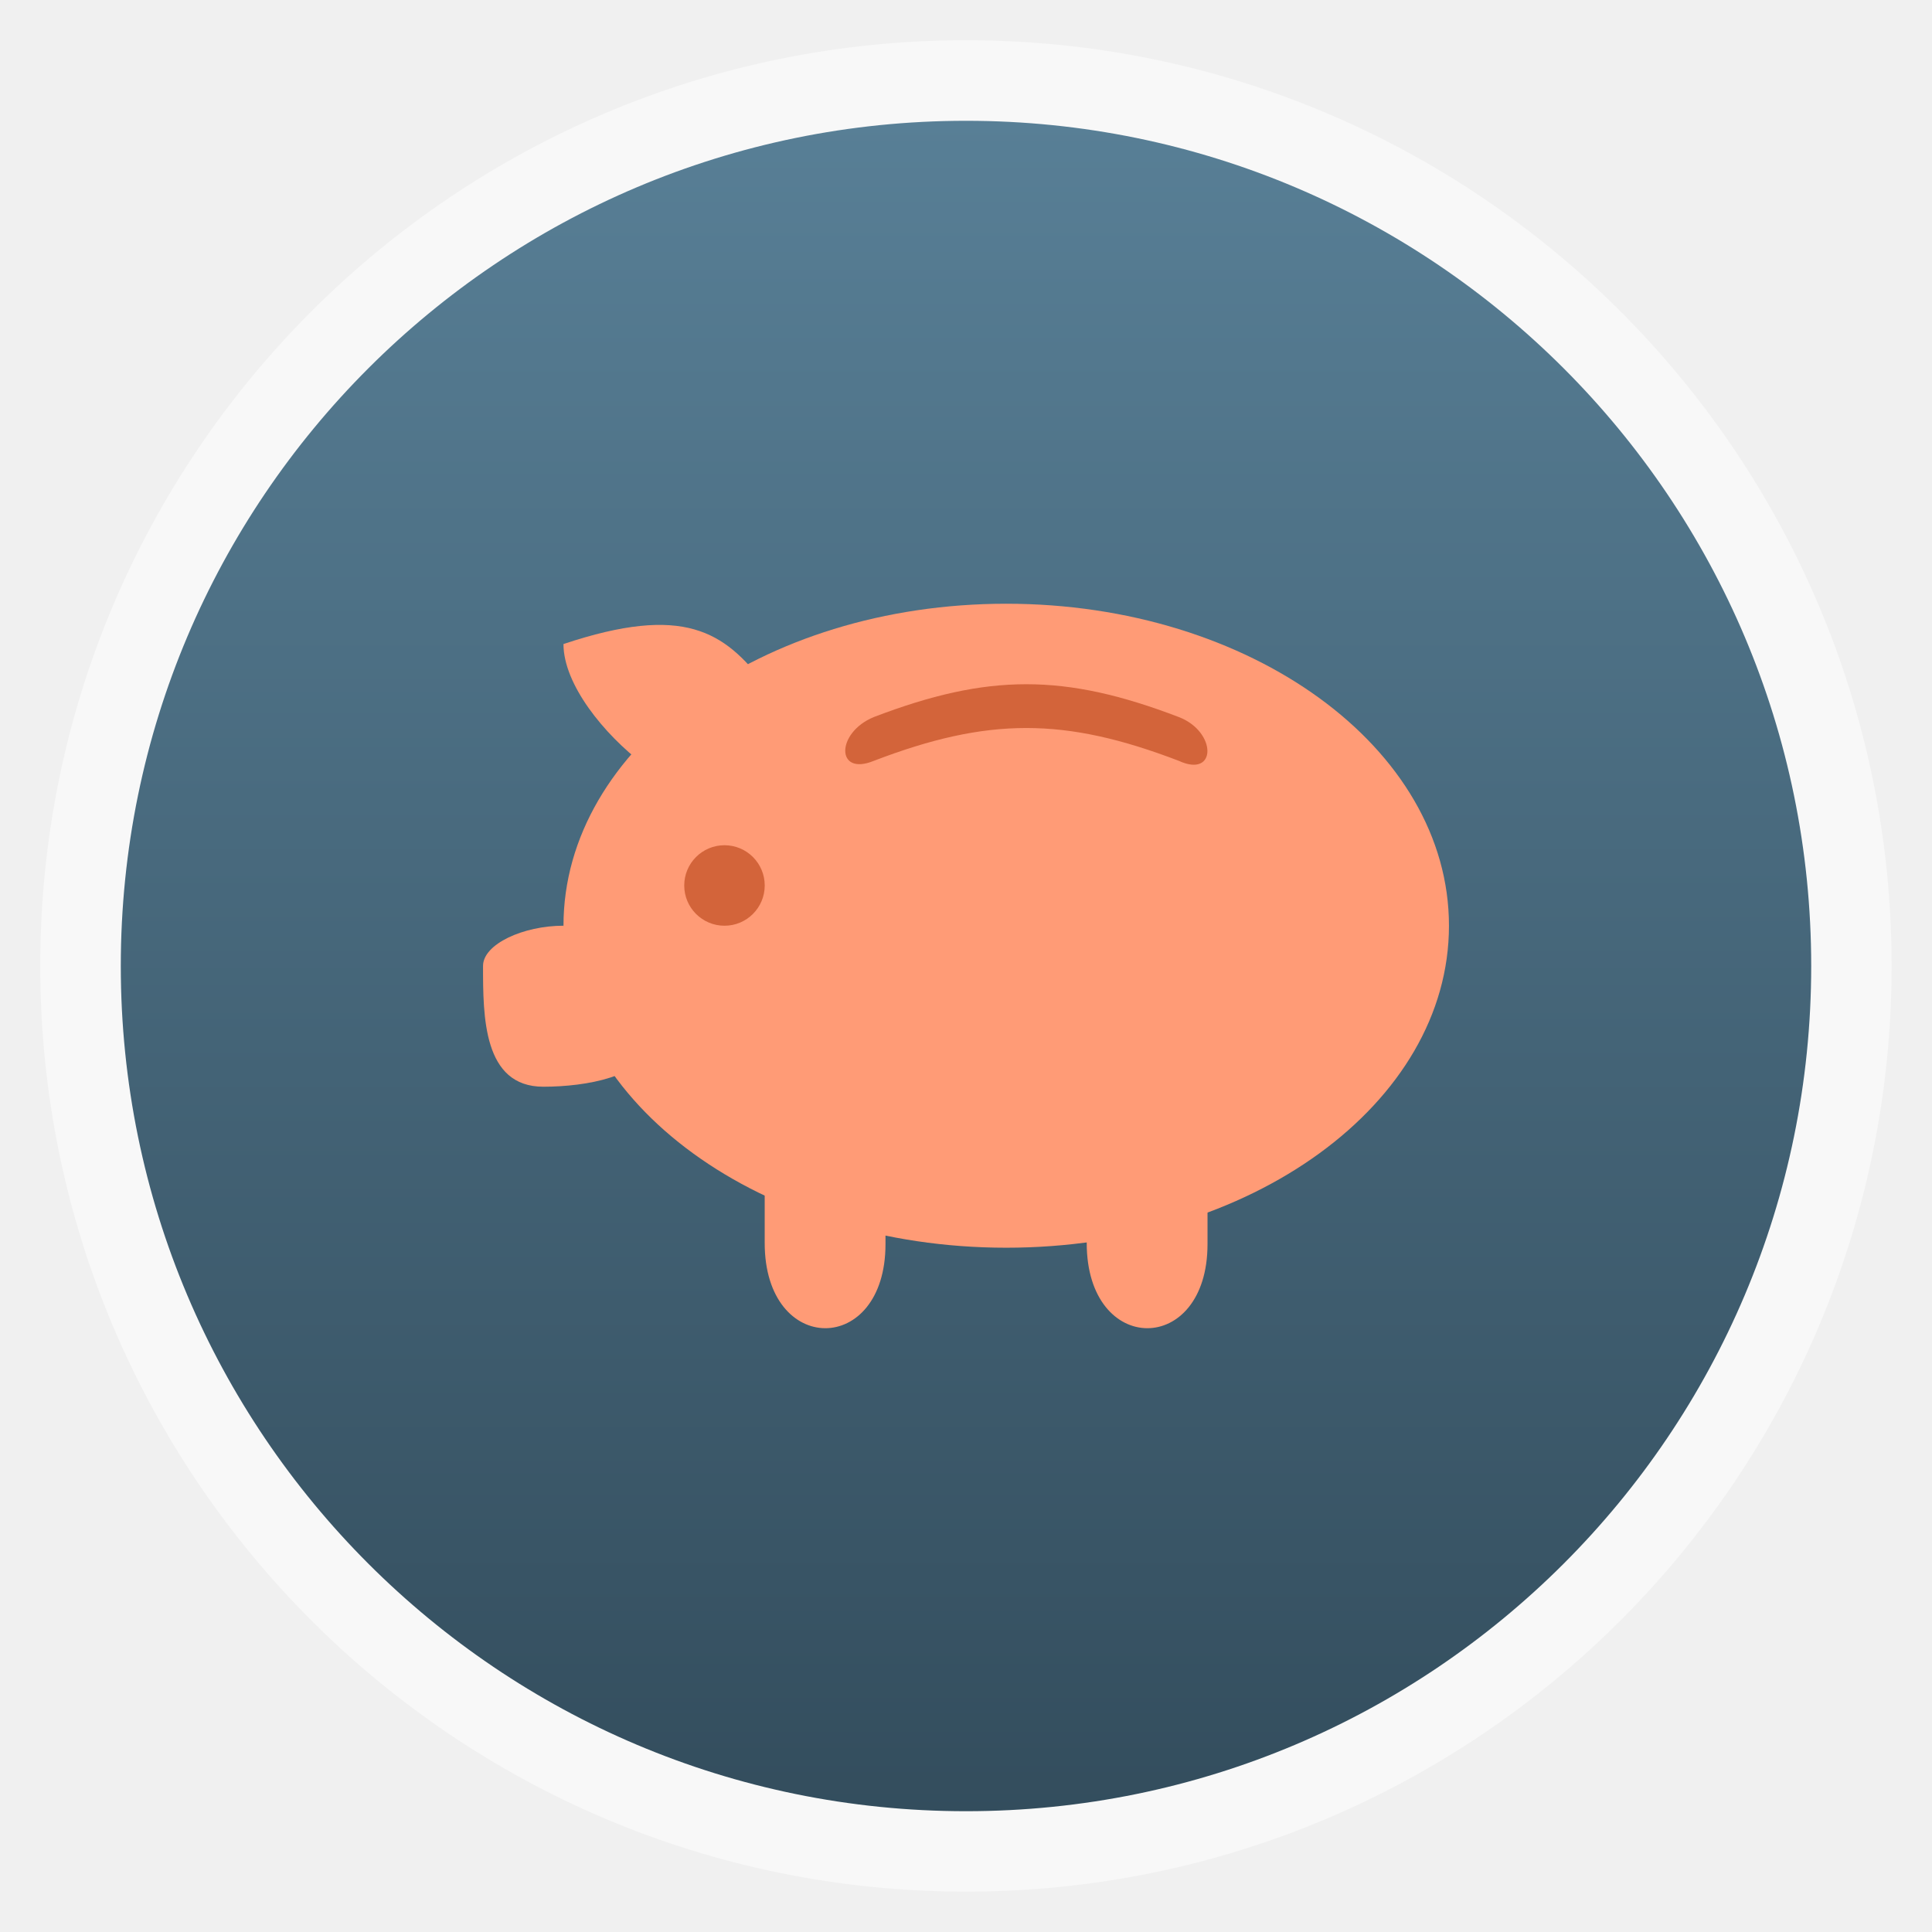
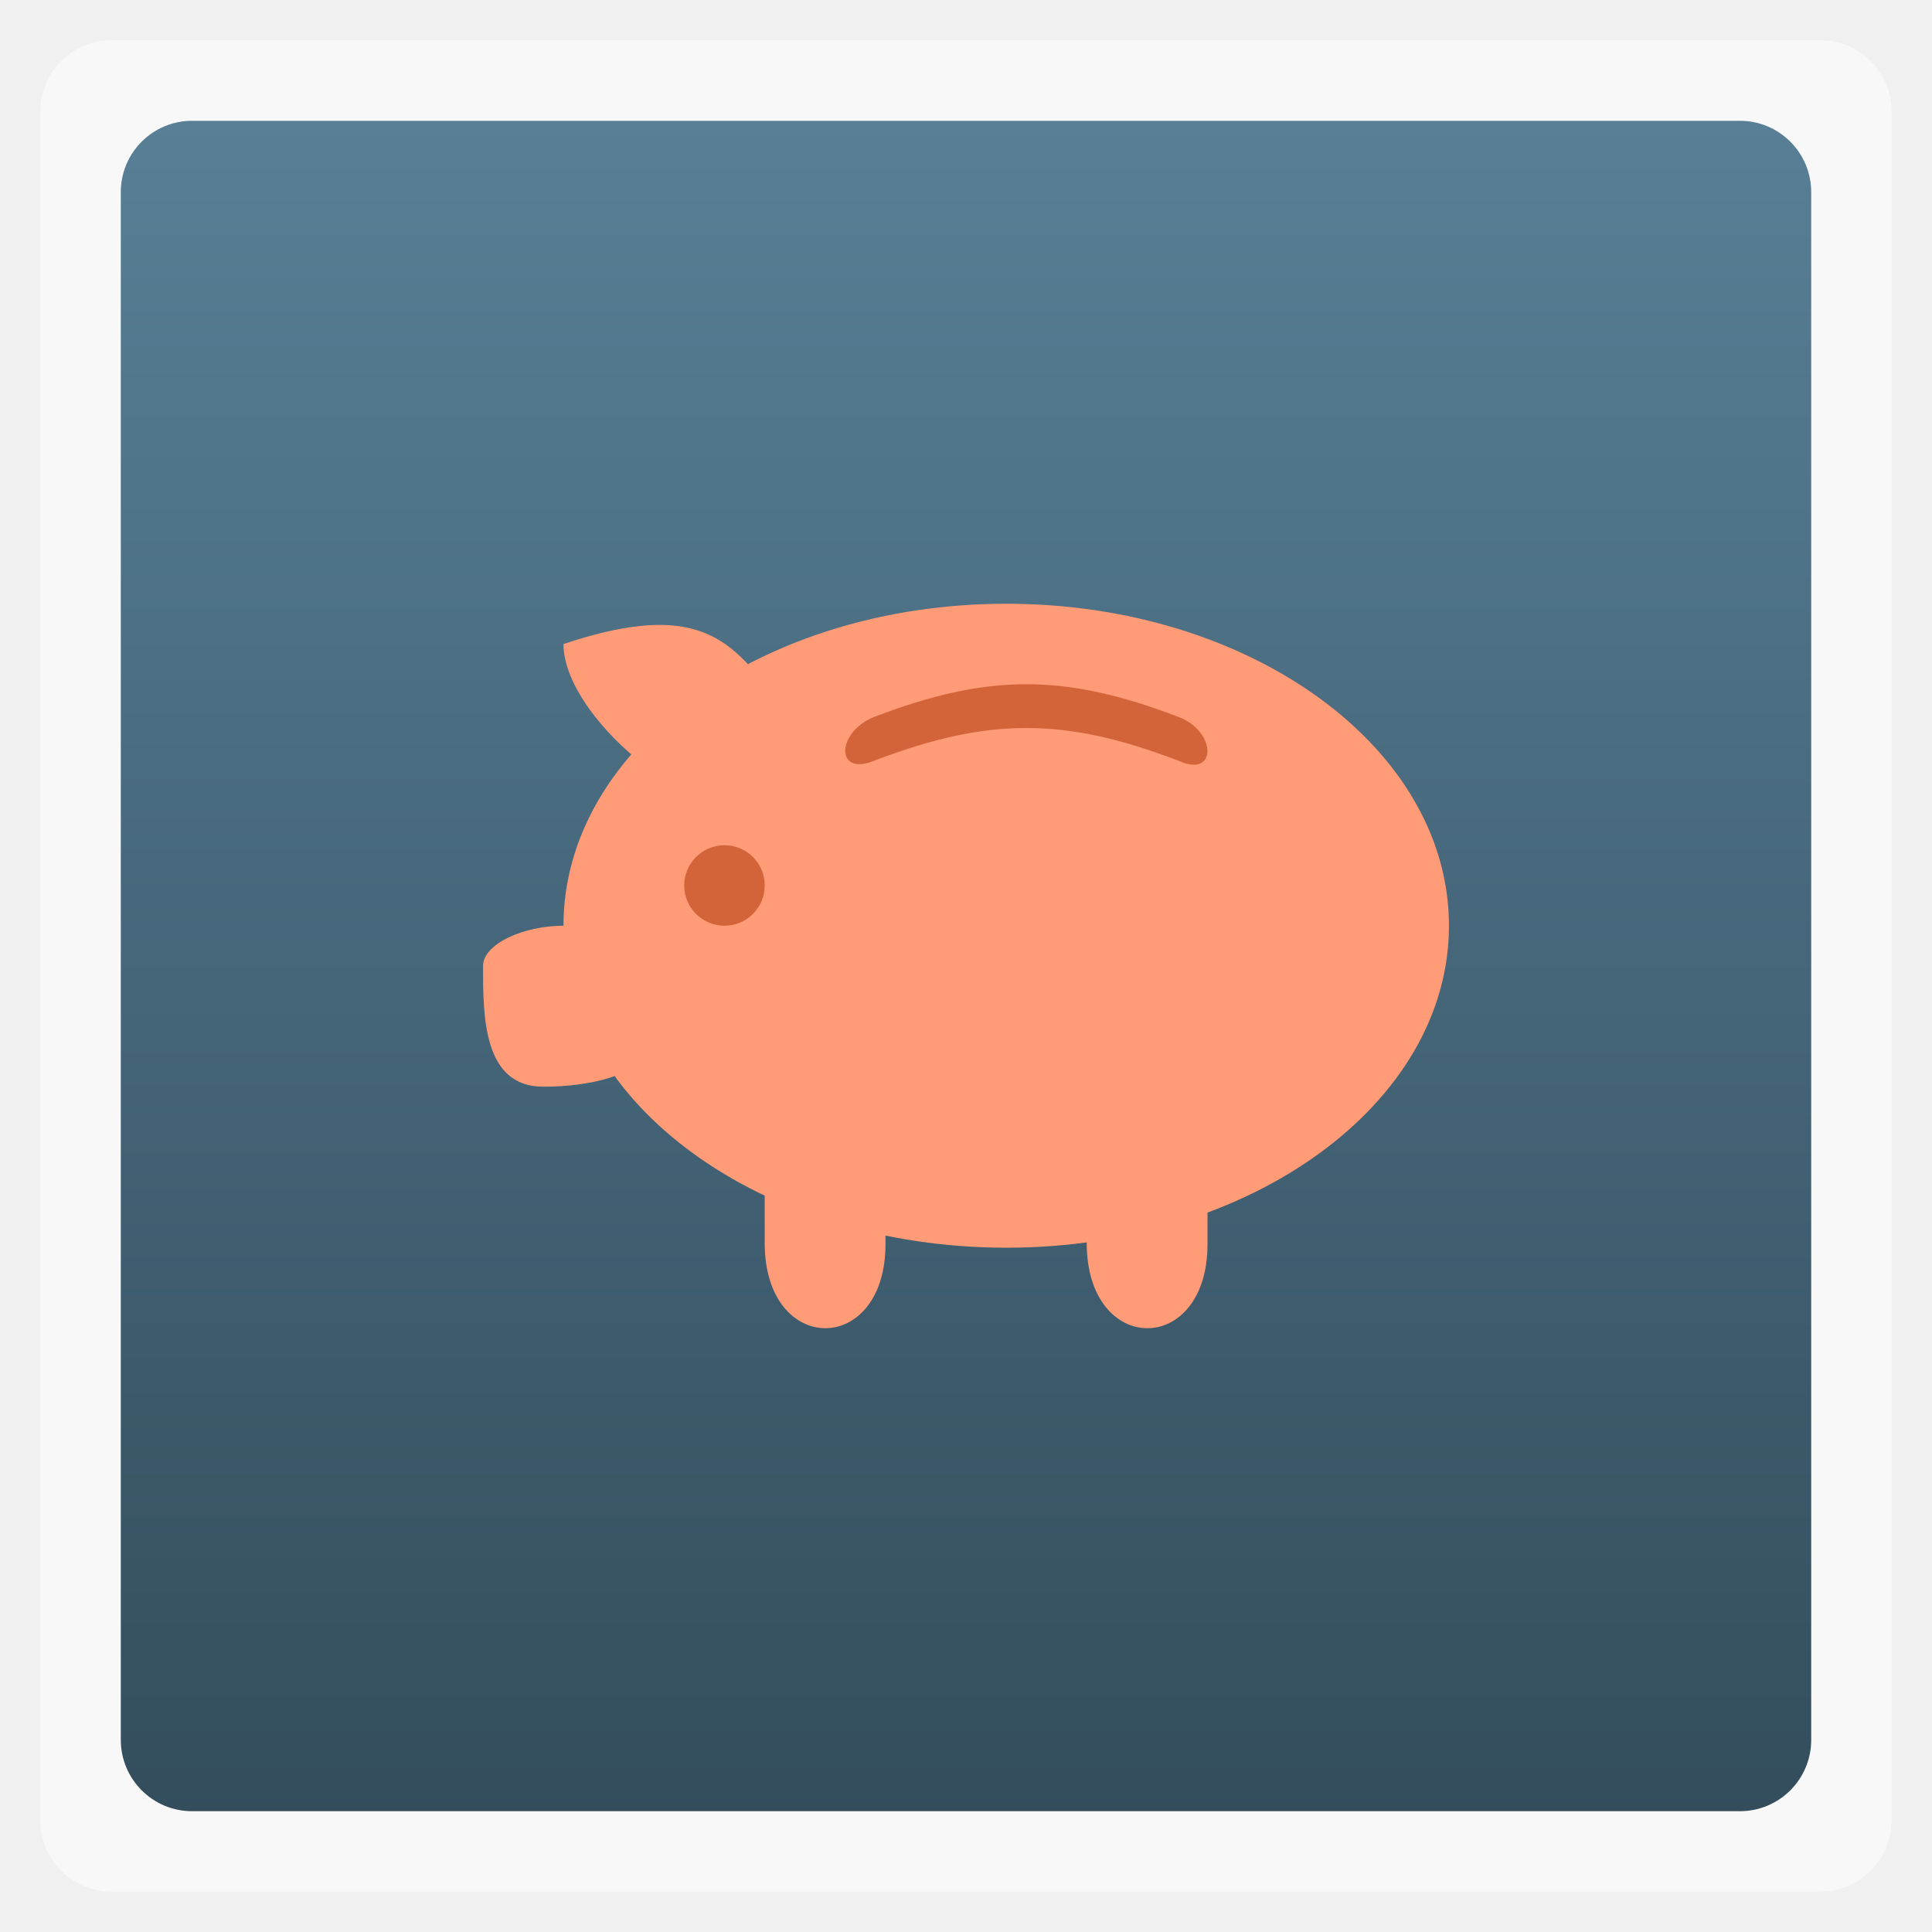
<svg xmlns="http://www.w3.org/2000/svg" xmlns:xlink="http://www.w3.org/1999/xlink" width="48" viewBox="0 0 13.547 13.547" height="48">
  <defs>
    <linearGradient id="0">
      <stop stop-color="#587f96" />
      <stop offset="1" stop-color="#334d5d" />
    </linearGradient>
    <linearGradient xlink:href="#0" id="1" gradientUnits="userSpaceOnUse" gradientTransform="matrix(1.10525,0,0,1.10525,-134.2787,-309.3088)" y1="279.1" x2="0" y2="268.33" />
  </defs>
-   <rect height="12.982" rx="6.491" y="0.282" x="0.282" width="12.982" opacity="0.5" fill="#ffffff" fill-rule="evenodd" />
-   <rect height="11.853" rx="5.926" y="-12.7" x="0.847" width="11.853" transform="scale(1,-1)" fill="url(#1)" fill-rule="evenodd" />
+   <rect height="12.982" rx="0.5" y="0.282" x="0.282" width="12.982" opacity="0.5" fill="#ffffff" fill-rule="evenodd" />
+   <rect height="11.853" rx="0.5" y="-12.7" x="0.847" width="11.853" transform="scale(1,-1)" fill="url(#1)" fill-rule="evenodd" />
  <path d="m 17,26.5 a 15,9.5 0 1 1 -30,0 15,9.5 0 1 1 30,0 z" transform="matrix(0.206963,0,0,0.2376608,6.64163,0.1930996)" fill="#ff9b76" />
  <path transform="matrix(0.01881482,0,0,0.0297076,5.04237,5.421638)" d="m 17,26.5 a 15,9.5 0 1 1 -30,0 15,9.5 0 1 1 30,0 z" fill="#d3643a" />
  <path d="m 5.362,7.62 0,1.096 c 0,0.795 0.847,0.795 0.847,0.008 l 0,-1.049 z" fill="#ff9b76" />
  <path d="m 7.62,7.62 0,1.096 c 0,0.795 0.847,0.795 0.847,0.008 l 0,-1.049 z" fill="#ff9b76" />
  <path d="m 6.127,5.028 c 0.802,-0.307 1.337,-0.307 2.139,0 0.267,0.103 0.267,0.43 0,0.307 -0.802,-0.307 -1.337,-0.307 -2.139,0 -0.267,0.11 -0.267,-0.197 0,-0.307 z" fill="#d3643a" />
  <path d="M 4.516,5.362 C 4.233,5.148 3.951,4.798 3.951,4.516 4.798,4.233 5.08,4.431 5.362,4.798 z" fill="#ff9b76" />
  <path d="m 3.951,6.491 c -0.282,0 -0.564,0.129 -0.564,0.282 0,0.353 0,0.847 0.423,0.847 0.306,0 0.706,-0.076 0.706,-0.282 z" fill="#ff9b76" />
</svg>
